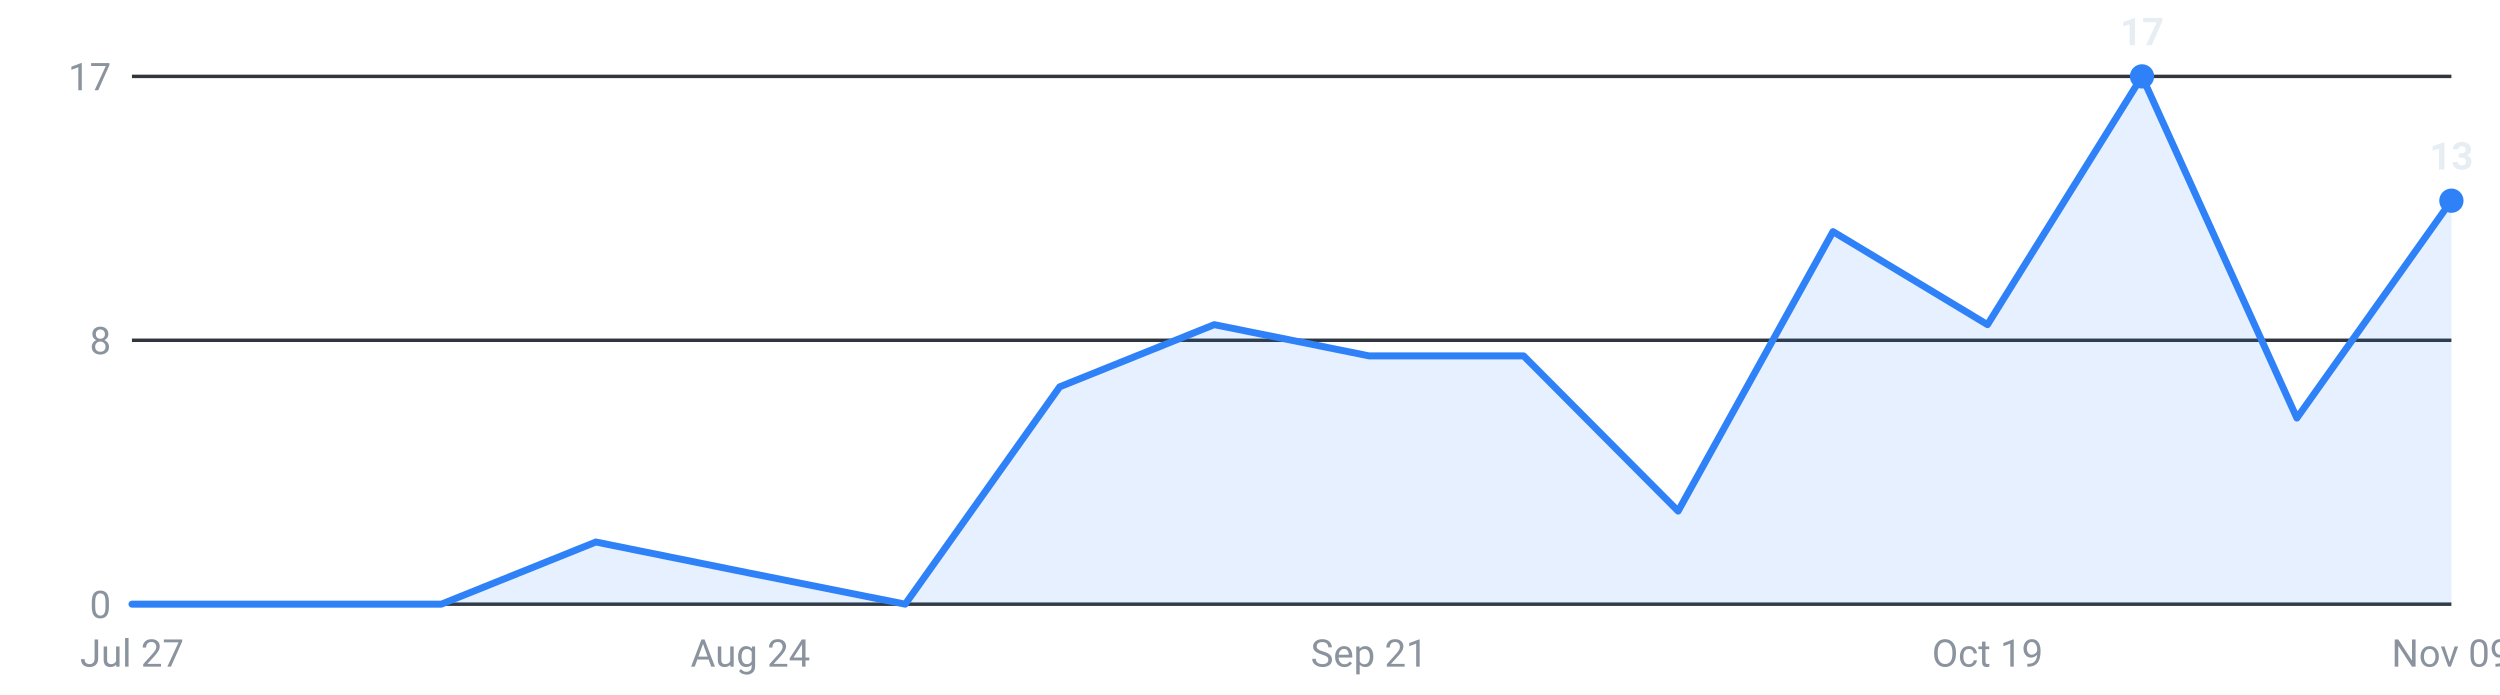
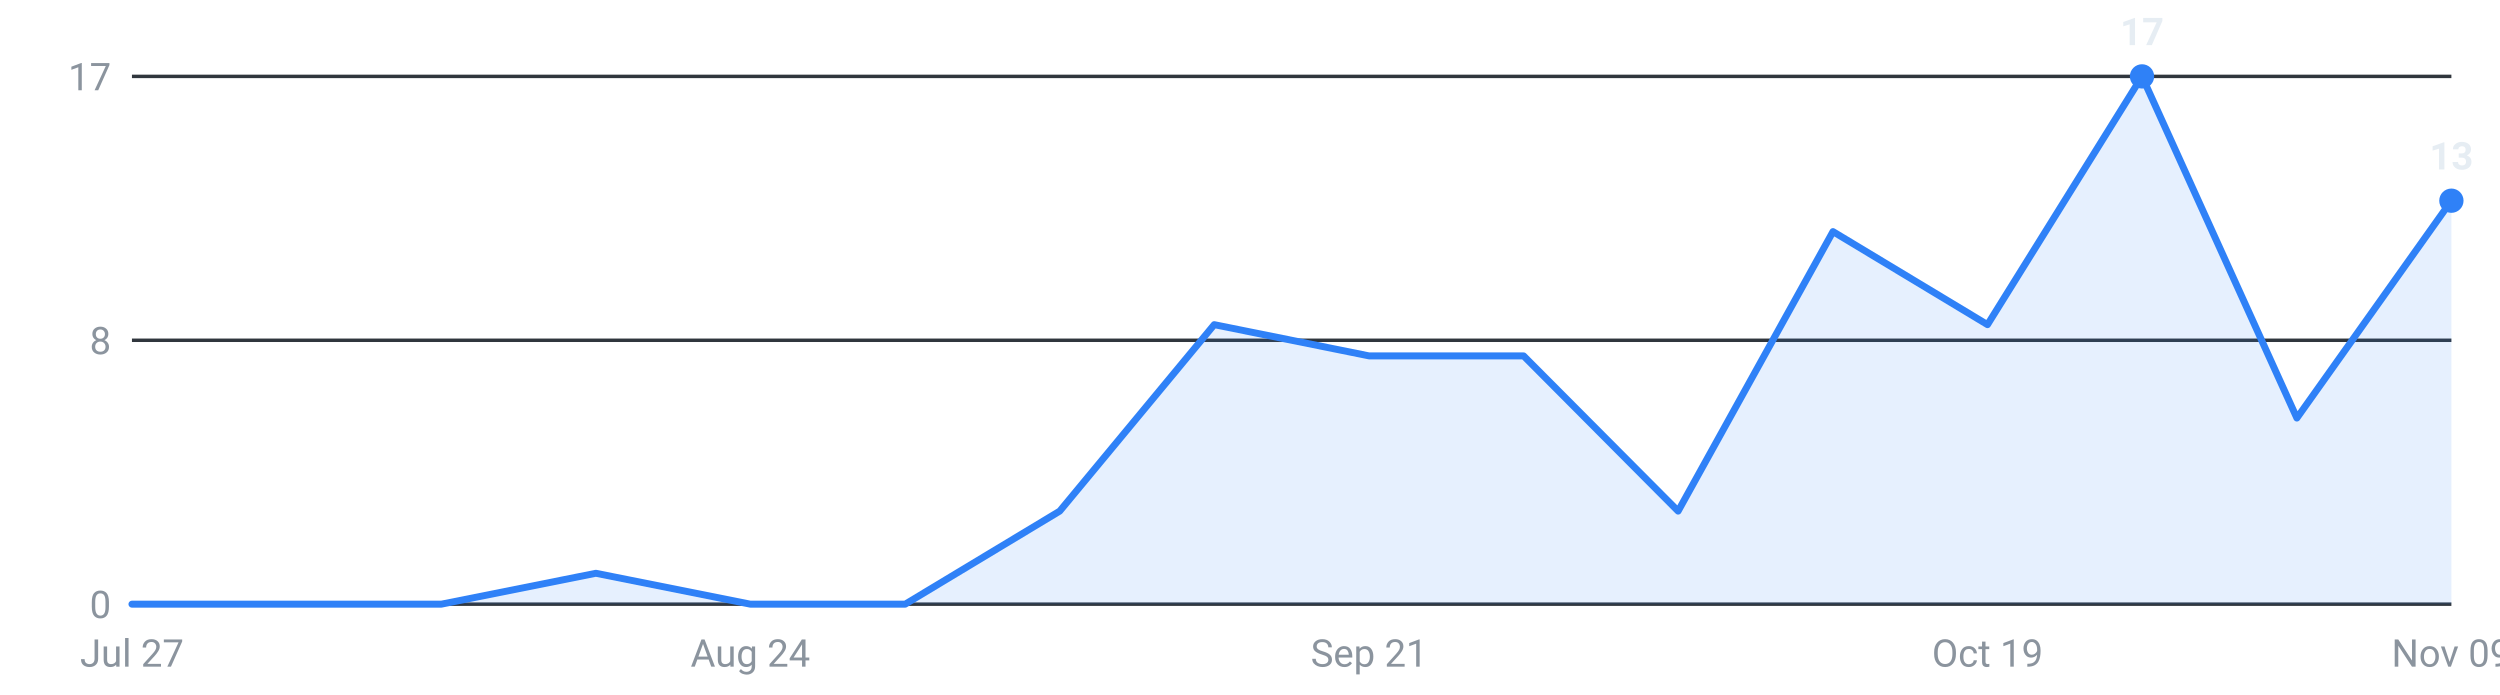
<svg xmlns="http://www.w3.org/2000/svg" viewBox="0 0 720 200" width="720" height="200" role="img" aria-label="Internships posted per week, last 16 weeks">
  <g font-family="-apple-system,Segoe UI,Roboto,sans-serif" font-size="11">
    <line x1="38" y1="174.0" x2="706" y2="174.0" stroke="#30363d" stroke-width="1" />
    <text x="32" y="178.0" text-anchor="end" fill="#8b949e">0</text>
    <line x1="38" y1="98.0" x2="706" y2="98.0" stroke="#30363d" stroke-width="1" />
    <text x="32" y="102.0" text-anchor="end" fill="#8b949e">8</text>
    <line x1="38" y1="22.0" x2="706" y2="22.0" stroke="#30363d" stroke-width="1" />
    <text x="32" y="26.0" text-anchor="end" fill="#8b949e">17</text>
-     <path d="M38.0,174 L38.0,174.0 L82.5,174.0 L127.1,174.0 L171.6,156.1 L216.1,165.1 L260.7,174.0 L305.2,111.4 L349.7,93.5 L394.3,102.5 L438.8,102.5 L483.3,147.2 L527.9,66.7 L572.4,93.5 L616.9,22.0 L661.5,120.4 L706.0,57.8 L706.0,174 Z" fill="#2f81f7" fill-opacity="0.12" />
-     <polyline points="38.0,174.0 82.5,174.0 127.1,174.0 171.6,156.1 216.1,165.1 260.7,174.0 305.2,111.4 349.7,93.5 394.3,102.5 438.8,102.5 483.3,147.2 527.9,66.7 572.4,93.5 616.9,22.0 661.5,120.4 706.0,57.8" fill="none" stroke="#2f81f7" stroke-width="2" stroke-linejoin="round" stroke-linecap="round" />
+     <path d="M38.0,174 L38.0,174.0 L82.5,174.0 L127.1,174.0 L171.6,165.1 L216.1,174.0 L260.7,174.0 L305.2,147.2 L349.7,93.5 L394.3,102.5 L438.8,102.5 L483.3,147.2 L527.9,66.7 L572.4,93.5 L616.9,22.0 L661.5,120.4 L706.0,57.8 L706.0,174 Z" fill="#2f81f7" fill-opacity="0.12" />
+     <polyline points="38.0,174.0 82.5,174.0 127.1,174.0 171.6,165.1 216.1,174.0 260.7,174.0 305.2,147.2 349.7,93.5 394.3,102.5 438.8,102.5 483.3,147.2 527.9,66.7 572.4,93.5 616.9,22.0 661.5,120.4 706.0,57.8" fill="none" stroke="#2f81f7" stroke-width="2" stroke-linejoin="round" stroke-linecap="round" />
    <circle cx="616.9" cy="22.0" r="3.5" fill="#2f81f7" />
    <text x="616.9" y="13.0" text-anchor="middle" fill="#e6edf3" font-weight="600">17</text>
    <circle cx="706.0" cy="57.8" r="3.5" fill="#2f81f7" />
    <text x="706.0" y="48.8" text-anchor="middle" fill="#e6edf3" font-weight="600">13</text>
    <text x="38.0" y="192" text-anchor="middle" fill="#8b949e">Jul 27</text>
    <text x="216.1" y="192" text-anchor="middle" fill="#8b949e">Aug 24</text>
    <text x="394.3" y="192" text-anchor="middle" fill="#8b949e">Sep 21</text>
    <text x="572.4" y="192" text-anchor="middle" fill="#8b949e">Oct 19</text>
    <text x="706.0" y="192" text-anchor="middle" fill="#8b949e">Nov 09</text>
  </g>
</svg>
